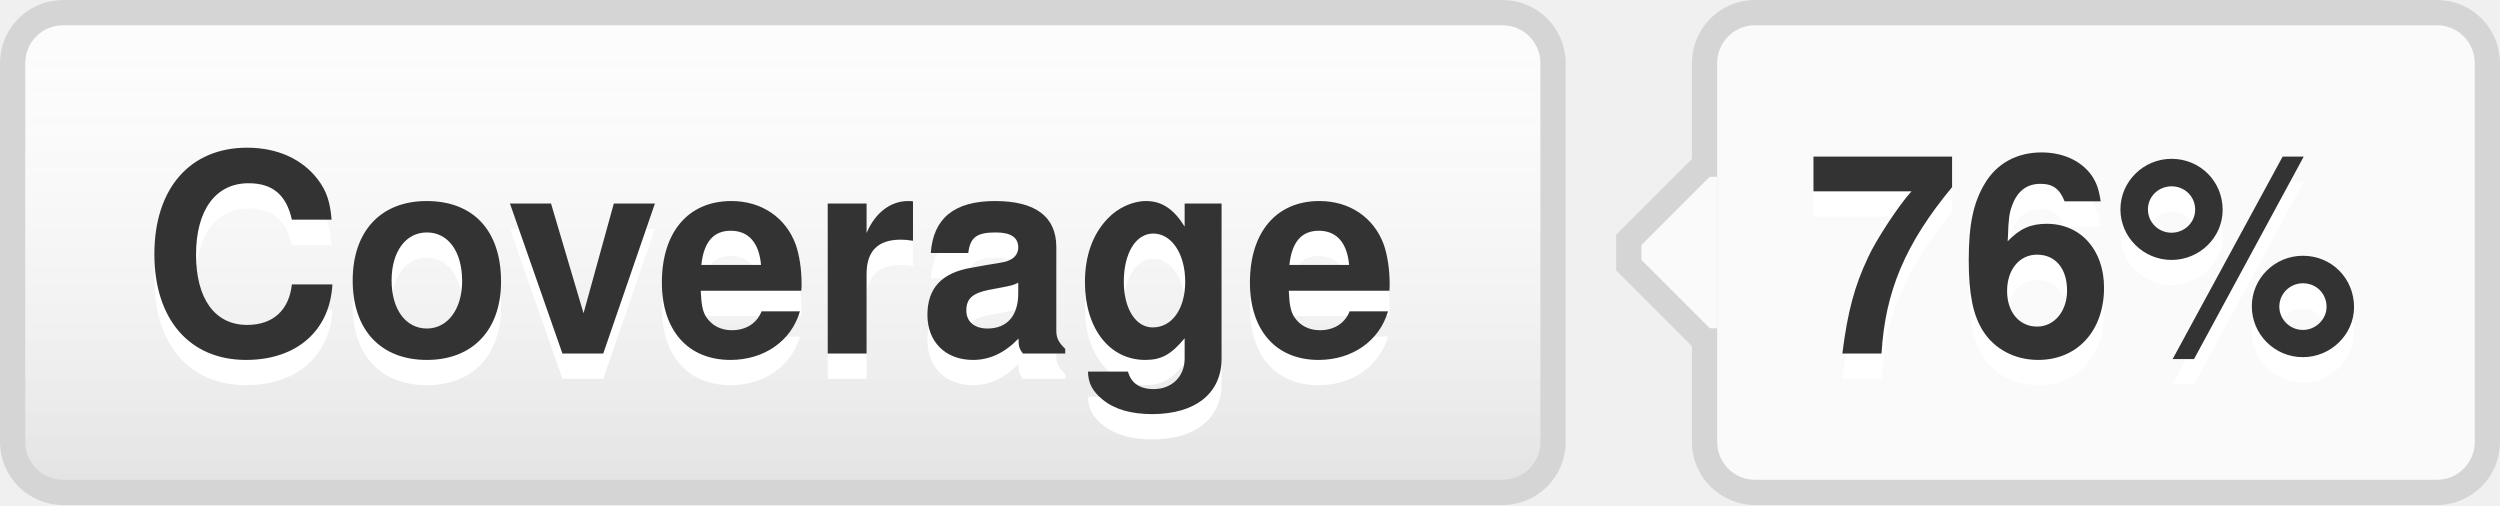
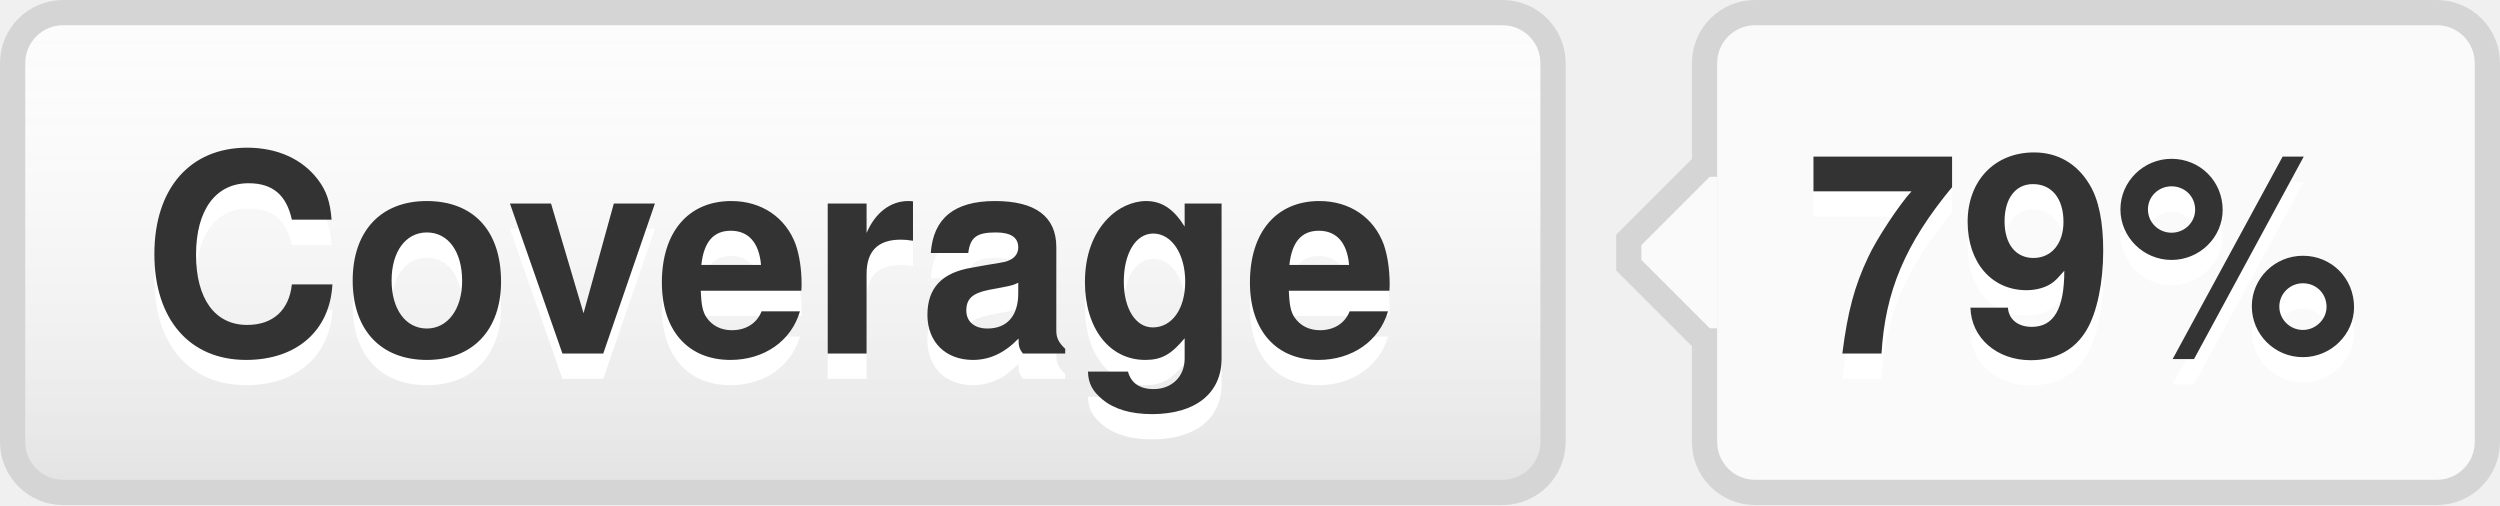
- <svg xmlns="http://www.w3.org/2000/svg" width="99" height="20" role="img" aria-label="Coverage: 76%">
+ <svg xmlns="http://www.w3.org/2000/svg" width="99" height="20" role="img" aria-label="Coverage: 79%">
  <style>a:hover #llink{fill:url(#b);stroke:#ccc}a:hover #rlink{fill:#4183c4}</style>
  <linearGradient id="a" x2="0" y2="100%">
    <stop offset="0" stop-color="#fcfcfc" stop-opacity="0" />
    <stop offset="1" stop-opacity=".1" />
  </linearGradient>
  <linearGradient id="b" x2="0" y2="100%">
    <stop offset="0" stop-color="#ccc" stop-opacity=".1" />
    <stop offset="1" stop-opacity=".1" />
  </linearGradient>
  <g stroke="#d5d5d5">
    <rect stroke="none" fill="#fcfcfc" x="0.5" y="0.5" width="61" height="19" rx="2" />
    <rect x="67.5" y="0.5" width="31" height="19" rx="2" fill="#fafafa" />
    <rect x="67" y="7.5" width="0.5" height="5" stroke="#fafafa" />
    <path d="M67.5 6.5 l-3 3v1 l3 3" stroke="d5d5d5" fill="#fafafa" />
  </g>
  <g aria-hidden="true" fill="#333" text-anchor="middle" font-family="Helvetica Neue,Helvetica,Arial,sans-serif" text-rendering="geometricPrecision" font-weight="700" font-size="110px" line-height="14px">
    <rect id="llink" stroke="#d5d5d5" fill="url(#a)" x=".5" y=".5" width="61" height="19" rx="2" />
    <text aria-hidden="true" x="305" y="150" fill="#fff" transform="scale(.1)" textLength="510">Coverage</text>
    <text x="305" y="140" transform="scale(.1)" textLength="510">Coverage</text>
-     <text aria-hidden="true" x="825" y="150" fill="#fff" transform="scale(.1)" textLength="230">76%</text>
-     <text id="rlink" x="825" y="140" transform="scale(.1)" textLength="230">76%</text>
+     <text aria-hidden="true" x="825" y="150" fill="#fff" transform="scale(.1)" textLength="230">79%</text>
+     <text id="rlink" x="825" y="140" transform="scale(.1)" textLength="230">79%</text>
  </g>
</svg>
